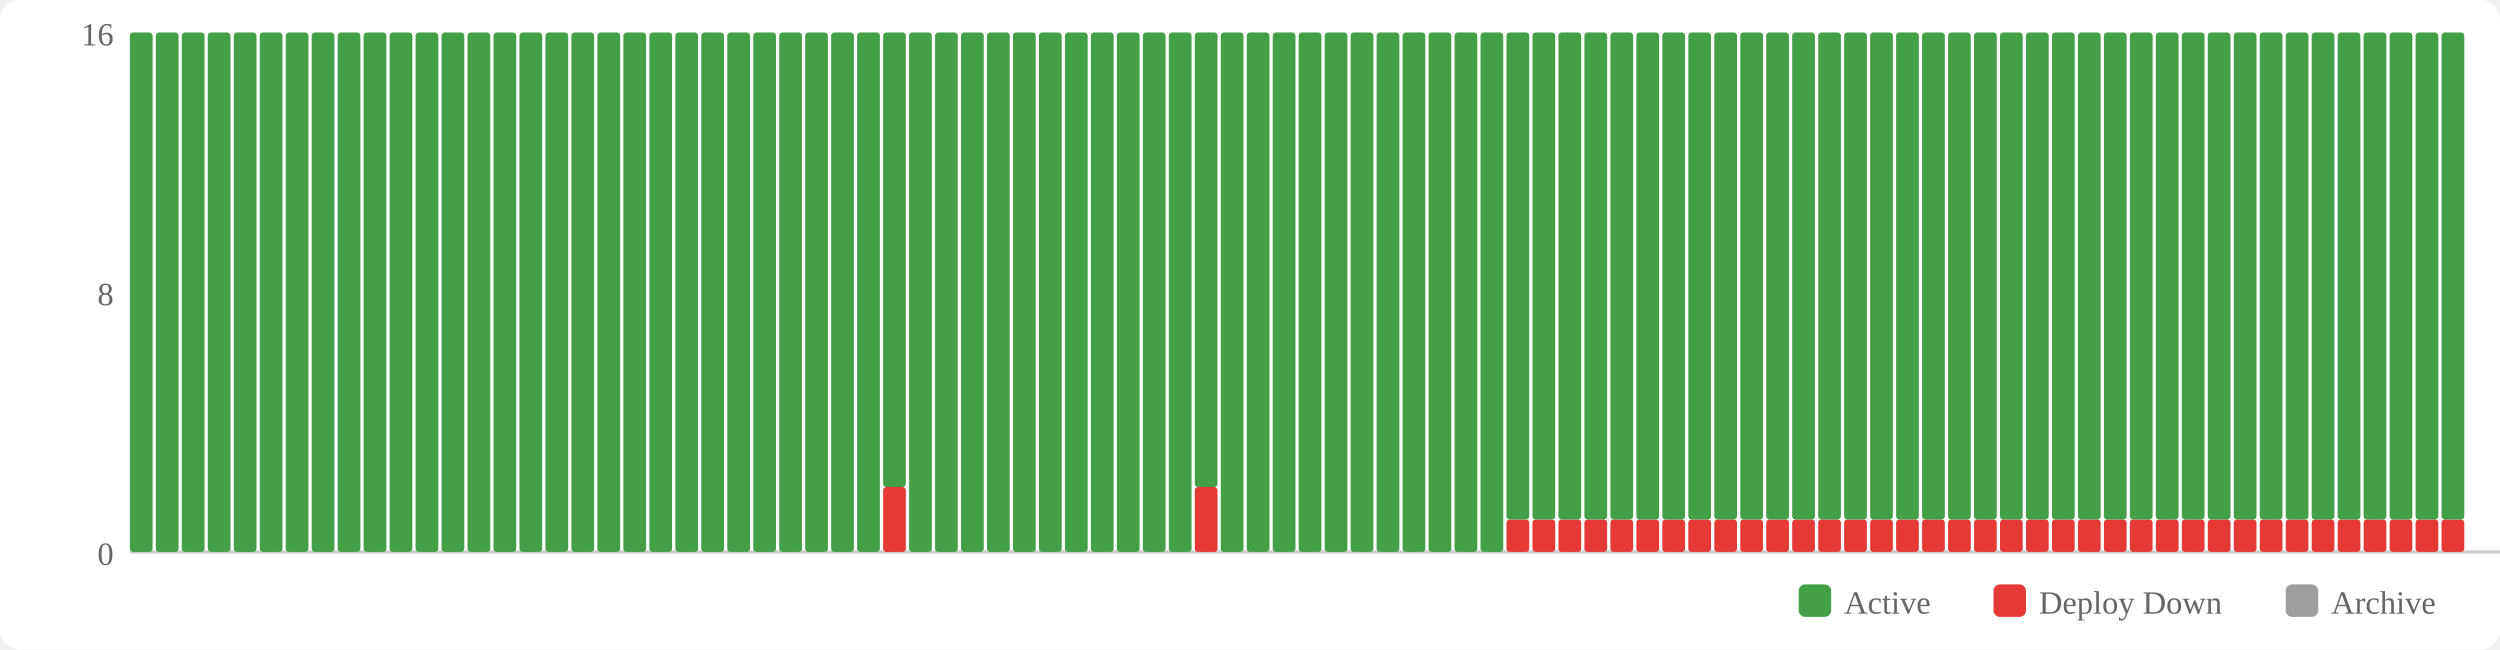
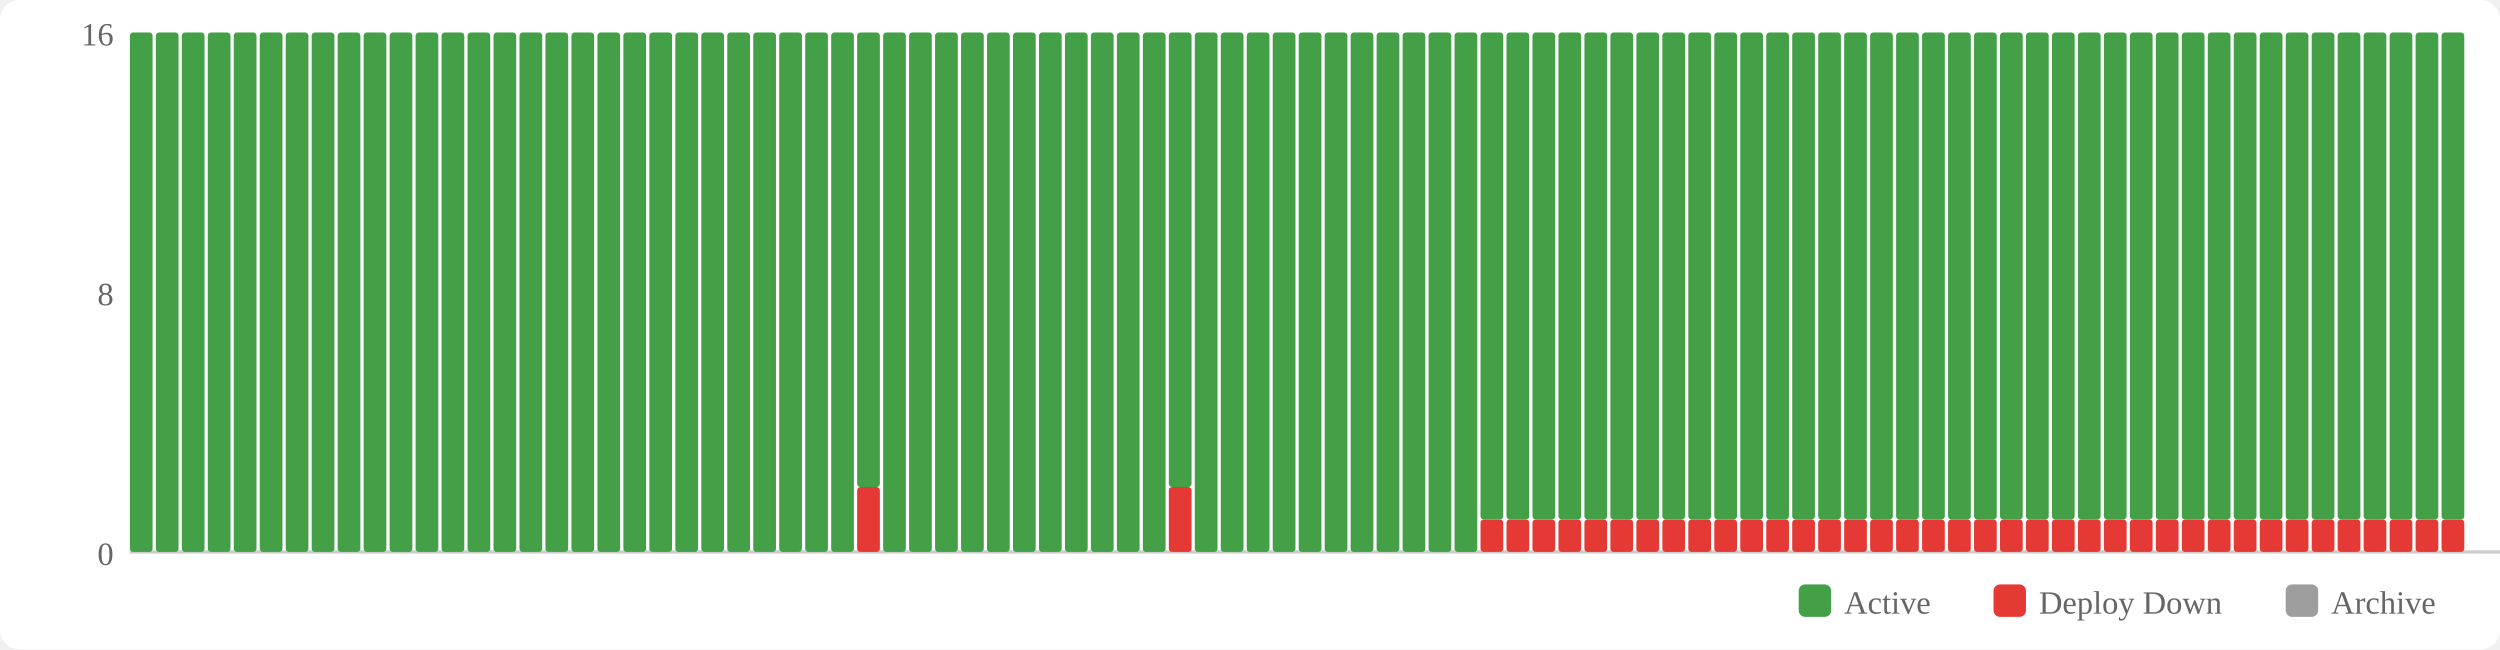
<svg xmlns="http://www.w3.org/2000/svg" width="770" height="200" viewBox="0 0 770 200">
  <rect width="770" height="200" fill="#fff" rx="6" />
  <rect x="554" y="180" width="10" height="10" fill="#43a047" rx="2" />
  <text x="568" y="189" font-size="10" fill="#666">Active</text>
  <rect x="614" y="180" width="10" height="10" fill="#e53935" rx="2" />
  <text x="628" y="189" font-size="10" fill="#666">Deploy Down</text>
  <rect x="704" y="180" width="10" height="10" fill="#9e9e9e" rx="2" />
  <text x="718" y="189" font-size="10" fill="#666">Archive</text>
  <text x="35" y="174" text-anchor="end" font-size="10" fill="#666">0</text>
  <text x="35" y="94" text-anchor="end" font-size="10" fill="#666">8</text>
  <text x="35" y="14" text-anchor="end" font-size="10" fill="#666">16</text>
  <line x1="40" y1="170" x2="770" y2="170" stroke="#ccc" stroke-width="1" />
  <rect x="40" y="10" width="7" height="160" fill="#43a047" rx="1" />
  <rect x="48" y="10" width="7" height="160" fill="#43a047" rx="1" />
  <rect x="56" y="10" width="7" height="160" fill="#43a047" rx="1" />
  <rect x="64" y="10" width="7" height="160" fill="#43a047" rx="1" />
  <rect x="72" y="10" width="7" height="160" fill="#43a047" rx="1" />
  <rect x="80" y="10" width="7" height="160" fill="#43a047" rx="1" />
  <rect x="88" y="10" width="7" height="160" fill="#43a047" rx="1" />
  <rect x="96" y="10" width="7" height="160" fill="#43a047" rx="1" />
  <rect x="104" y="10" width="7" height="160" fill="#43a047" rx="1" />
  <rect x="112" y="10" width="7" height="160" fill="#43a047" rx="1" />
  <rect x="120" y="10" width="7" height="160" fill="#43a047" rx="1" />
  <rect x="128" y="10" width="7" height="160" fill="#43a047" rx="1" />
  <rect x="136" y="10" width="7" height="160" fill="#43a047" rx="1" />
  <rect x="144" y="10" width="7" height="160" fill="#43a047" rx="1" />
  <rect x="152" y="10" width="7" height="160" fill="#43a047" rx="1" />
  <rect x="160" y="10" width="7" height="160" fill="#43a047" rx="1" />
  <rect x="168" y="10" width="7" height="160" fill="#43a047" rx="1" />
  <rect x="176" y="10" width="7" height="160" fill="#43a047" rx="1" />
  <rect x="184" y="10" width="7" height="160" fill="#43a047" rx="1" />
  <rect x="192" y="10" width="7" height="160" fill="#43a047" rx="1" />
  <rect x="200" y="10" width="7" height="160" fill="#43a047" rx="1" />
  <rect x="208" y="10" width="7" height="160" fill="#43a047" rx="1" />
  <rect x="216" y="10" width="7" height="160" fill="#43a047" rx="1" />
  <rect x="224" y="10" width="7" height="160" fill="#43a047" rx="1" />
  <rect x="232" y="10" width="7" height="160" fill="#43a047" rx="1" />
  <rect x="240" y="10" width="7" height="160" fill="#43a047" rx="1" />
  <rect x="248" y="10" width="7" height="160" fill="#43a047" rx="1" />
  <rect x="256" y="10" width="7" height="160" fill="#43a047" rx="1" />
-   <rect x="264" y="10" width="7" height="160" fill="#43a047" rx="1" />
-   <rect x="272" y="150" width="7" height="20" fill="#e53935" rx="1" />
-   <rect x="272" y="10" width="7" height="140" fill="#43a047" rx="1" />
+   <rect x="264" y="150" width="7" height="20" fill="#e53935" rx="1" />
+   <rect x="264" y="10" width="7" height="140" fill="#43a047" rx="1" />
+   <rect x="272" y="10" width="7" height="160" fill="#43a047" rx="1" />
  <rect x="280" y="10" width="7" height="160" fill="#43a047" rx="1" />
  <rect x="288" y="10" width="7" height="160" fill="#43a047" rx="1" />
  <rect x="296" y="10" width="7" height="160" fill="#43a047" rx="1" />
  <rect x="304" y="10" width="7" height="160" fill="#43a047" rx="1" />
  <rect x="312" y="10" width="7" height="160" fill="#43a047" rx="1" />
  <rect x="320" y="10" width="7" height="160" fill="#43a047" rx="1" />
  <rect x="328" y="10" width="7" height="160" fill="#43a047" rx="1" />
  <rect x="336" y="10" width="7" height="160" fill="#43a047" rx="1" />
  <rect x="344" y="10" width="7" height="160" fill="#43a047" rx="1" />
  <rect x="352" y="10" width="7" height="160" fill="#43a047" rx="1" />
-   <rect x="360" y="10" width="7" height="160" fill="#43a047" rx="1" />
-   <rect x="368" y="150" width="7" height="20" fill="#e53935" rx="1" />
-   <rect x="368" y="10" width="7" height="140" fill="#43a047" rx="1" />
+   <rect x="360" y="150" width="7" height="20" fill="#e53935" rx="1" />
+   <rect x="360" y="10" width="7" height="140" fill="#43a047" rx="1" />
+   <rect x="368" y="10" width="7" height="160" fill="#43a047" rx="1" />
  <rect x="376" y="10" width="7" height="160" fill="#43a047" rx="1" />
  <rect x="384" y="10" width="7" height="160" fill="#43a047" rx="1" />
  <rect x="392" y="10" width="7" height="160" fill="#43a047" rx="1" />
  <rect x="400" y="10" width="7" height="160" fill="#43a047" rx="1" />
  <rect x="408" y="10" width="7" height="160" fill="#43a047" rx="1" />
  <rect x="416" y="10" width="7" height="160" fill="#43a047" rx="1" />
  <rect x="424" y="10" width="7" height="160" fill="#43a047" rx="1" />
  <rect x="432" y="10" width="7" height="160" fill="#43a047" rx="1" />
  <rect x="440" y="10" width="7" height="160" fill="#43a047" rx="1" />
  <rect x="448" y="10" width="7" height="160" fill="#43a047" rx="1" />
-   <rect x="456" y="10" width="7" height="160" fill="#43a047" rx="1" />
+   <rect x="456" y="160" width="7" height="10" fill="#e53935" rx="1" />
+   <rect x="456" y="10" width="7" height="150" fill="#43a047" rx="1" />
  <rect x="464" y="160" width="7" height="10" fill="#e53935" rx="1" />
  <rect x="464" y="10" width="7" height="150" fill="#43a047" rx="1" />
  <rect x="472" y="160" width="7" height="10" fill="#e53935" rx="1" />
  <rect x="472" y="10" width="7" height="150" fill="#43a047" rx="1" />
  <rect x="480" y="160" width="7" height="10" fill="#e53935" rx="1" />
  <rect x="480" y="10" width="7" height="150" fill="#43a047" rx="1" />
  <rect x="488" y="160" width="7" height="10" fill="#e53935" rx="1" />
  <rect x="488" y="10" width="7" height="150" fill="#43a047" rx="1" />
  <rect x="496" y="160" width="7" height="10" fill="#e53935" rx="1" />
  <rect x="496" y="10" width="7" height="150" fill="#43a047" rx="1" />
  <rect x="504" y="160" width="7" height="10" fill="#e53935" rx="1" />
  <rect x="504" y="10" width="7" height="150" fill="#43a047" rx="1" />
  <rect x="512" y="160" width="7" height="10" fill="#e53935" rx="1" />
  <rect x="512" y="10" width="7" height="150" fill="#43a047" rx="1" />
  <rect x="520" y="160" width="7" height="10" fill="#e53935" rx="1" />
  <rect x="520" y="10" width="7" height="150" fill="#43a047" rx="1" />
  <rect x="528" y="160" width="7" height="10" fill="#e53935" rx="1" />
  <rect x="528" y="10" width="7" height="150" fill="#43a047" rx="1" />
  <rect x="536" y="160" width="7" height="10" fill="#e53935" rx="1" />
  <rect x="536" y="10" width="7" height="150" fill="#43a047" rx="1" />
  <rect x="544" y="160" width="7" height="10" fill="#e53935" rx="1" />
  <rect x="544" y="10" width="7" height="150" fill="#43a047" rx="1" />
  <rect x="552" y="160" width="7" height="10" fill="#e53935" rx="1" />
  <rect x="552" y="10" width="7" height="150" fill="#43a047" rx="1" />
  <rect x="560" y="160" width="7" height="10" fill="#e53935" rx="1" />
  <rect x="560" y="10" width="7" height="150" fill="#43a047" rx="1" />
  <rect x="568" y="160" width="7" height="10" fill="#e53935" rx="1" />
  <rect x="568" y="10" width="7" height="150" fill="#43a047" rx="1" />
  <rect x="576" y="160" width="7" height="10" fill="#e53935" rx="1" />
  <rect x="576" y="10" width="7" height="150" fill="#43a047" rx="1" />
  <rect x="584" y="160" width="7" height="10" fill="#e53935" rx="1" />
  <rect x="584" y="10" width="7" height="150" fill="#43a047" rx="1" />
  <rect x="592" y="160" width="7" height="10" fill="#e53935" rx="1" />
  <rect x="592" y="10" width="7" height="150" fill="#43a047" rx="1" />
  <rect x="600" y="160" width="7" height="10" fill="#e53935" rx="1" />
  <rect x="600" y="10" width="7" height="150" fill="#43a047" rx="1" />
  <rect x="608" y="160" width="7" height="10" fill="#e53935" rx="1" />
  <rect x="608" y="10" width="7" height="150" fill="#43a047" rx="1" />
  <rect x="616" y="160" width="7" height="10" fill="#e53935" rx="1" />
  <rect x="616" y="10" width="7" height="150" fill="#43a047" rx="1" />
  <rect x="624" y="160" width="7" height="10" fill="#e53935" rx="1" />
  <rect x="624" y="10" width="7" height="150" fill="#43a047" rx="1" />
  <rect x="632" y="160" width="7" height="10" fill="#e53935" rx="1" />
  <rect x="632" y="10" width="7" height="150" fill="#43a047" rx="1" />
  <rect x="640" y="160" width="7" height="10" fill="#e53935" rx="1" />
  <rect x="640" y="10" width="7" height="150" fill="#43a047" rx="1" />
  <rect x="648" y="160" width="7" height="10" fill="#e53935" rx="1" />
  <rect x="648" y="10" width="7" height="150" fill="#43a047" rx="1" />
  <rect x="656" y="160" width="7" height="10" fill="#e53935" rx="1" />
  <rect x="656" y="10" width="7" height="150" fill="#43a047" rx="1" />
  <rect x="664" y="160" width="7" height="10" fill="#e53935" rx="1" />
  <rect x="664" y="10" width="7" height="150" fill="#43a047" rx="1" />
  <rect x="672" y="160" width="7" height="10" fill="#e53935" rx="1" />
  <rect x="672" y="10" width="7" height="150" fill="#43a047" rx="1" />
  <rect x="680" y="160" width="7" height="10" fill="#e53935" rx="1" />
  <rect x="680" y="10" width="7" height="150" fill="#43a047" rx="1" />
  <rect x="688" y="160" width="7" height="10" fill="#e53935" rx="1" />
  <rect x="688" y="10" width="7" height="150" fill="#43a047" rx="1" />
  <rect x="696" y="160" width="7" height="10" fill="#e53935" rx="1" />
  <rect x="696" y="10" width="7" height="150" fill="#43a047" rx="1" />
  <rect x="704" y="160" width="7" height="10" fill="#e53935" rx="1" />
  <rect x="704" y="10" width="7" height="150" fill="#43a047" rx="1" />
  <rect x="712" y="160" width="7" height="10" fill="#e53935" rx="1" />
  <rect x="712" y="10" width="7" height="150" fill="#43a047" rx="1" />
  <rect x="720" y="160" width="7" height="10" fill="#e53935" rx="1" />
  <rect x="720" y="10" width="7" height="150" fill="#43a047" rx="1" />
  <rect x="728" y="160" width="7" height="10" fill="#e53935" rx="1" />
  <rect x="728" y="10" width="7" height="150" fill="#43a047" rx="1" />
  <rect x="736" y="160" width="7" height="10" fill="#e53935" rx="1" />
  <rect x="736" y="10" width="7" height="150" fill="#43a047" rx="1" />
  <rect x="744" y="160" width="7" height="10" fill="#e53935" rx="1" />
  <rect x="744" y="10" width="7" height="150" fill="#43a047" rx="1" />
  <rect x="752" y="160" width="7" height="10" fill="#e53935" rx="1" />
  <rect x="752" y="10" width="7" height="150" fill="#43a047" rx="1" />
</svg>
